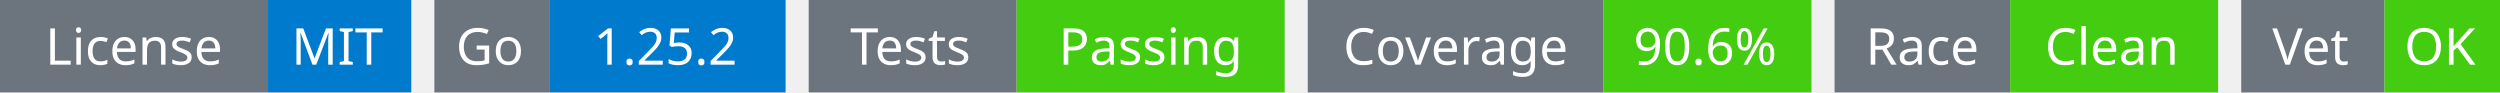
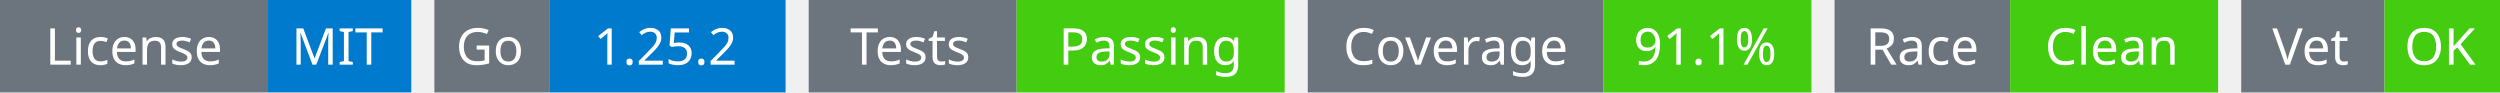
<svg xmlns="http://www.w3.org/2000/svg" width="541" height="20" viewBox="0 0 541 20">
  <g transform="translate(0, 0)">
    <rect x="0" y="0" width="58" height="20" fill="#6c757d" />
    <rect x="58" y="0" width="31" height="20" fill="#007acc" />
    <text x="29" y="14" text-anchor="middle" font-family="sans-serif" font-size="11" fill="white">License</text>
    <text x="73" y="14" text-anchor="middle" font-family="sans-serif" font-size="11" fill="white">MIT</text>
  </g>
  <g transform="translate(94, 0)">
    <rect x="0" y="0" width="25" height="20" fill="#6c757d" />
    <rect x="25" y="0" width="51" height="20" fill="#007acc" />
    <text x="12" y="14" text-anchor="middle" font-family="sans-serif" font-size="11" fill="white">Go</text>
    <text x="50" y="14" text-anchor="middle" font-family="sans-serif" font-size="11" fill="white">1.25.2</text>
  </g>
  <g transform="translate(175, 0)">
    <rect x="0" y="0" width="45" height="20" fill="#6c757d" />
    <rect x="45" y="0" width="58" height="20" fill="#4c1" />
    <text x="22" y="14" text-anchor="middle" font-family="sans-serif" font-size="11" fill="white">Tests</text>
    <text x="74" y="14" text-anchor="middle" font-family="sans-serif" font-size="11" fill="white">Passing</text>
  </g>
  <g transform="translate(283, 0)">
    <rect x="0" y="0" width="64" height="20" fill="#6c757d" />
    <rect x="64" y="0" width="45" height="20" fill="#4c1" />
    <text x="32" y="14" text-anchor="middle" font-family="sans-serif" font-size="11" fill="white">Coverage</text>
-     <text x="86" y="14" text-anchor="middle" font-family="sans-serif" font-size="11" fill="white">90.6%</text>
+     <text x="86" y="14" text-anchor="middle" font-family="sans-serif" font-size="11" fill="white">91.1%</text>
  </g>
  <g transform="translate(397, 0)">
    <rect x="0" y="0" width="38" height="20" fill="#6c757d" />
    <rect x="38" y="0" width="45" height="20" fill="#4c1" />
    <text x="19" y="14" text-anchor="middle" font-family="sans-serif" font-size="11" fill="white">Race</text>
    <text x="60" y="14" text-anchor="middle" font-family="sans-serif" font-size="11" fill="white">Clean</text>
  </g>
  <g transform="translate(485, 0)">
    <rect x="0" y="0" width="31" height="20" fill="#6c757d" />
    <rect x="31" y="0" width="25" height="20" fill="#4c1" />
    <text x="15" y="14" text-anchor="middle" font-family="sans-serif" font-size="11" fill="white">Vet</text>
    <text x="43" y="14" text-anchor="middle" font-family="sans-serif" font-size="11" fill="white">OK</text>
  </g>
</svg>
